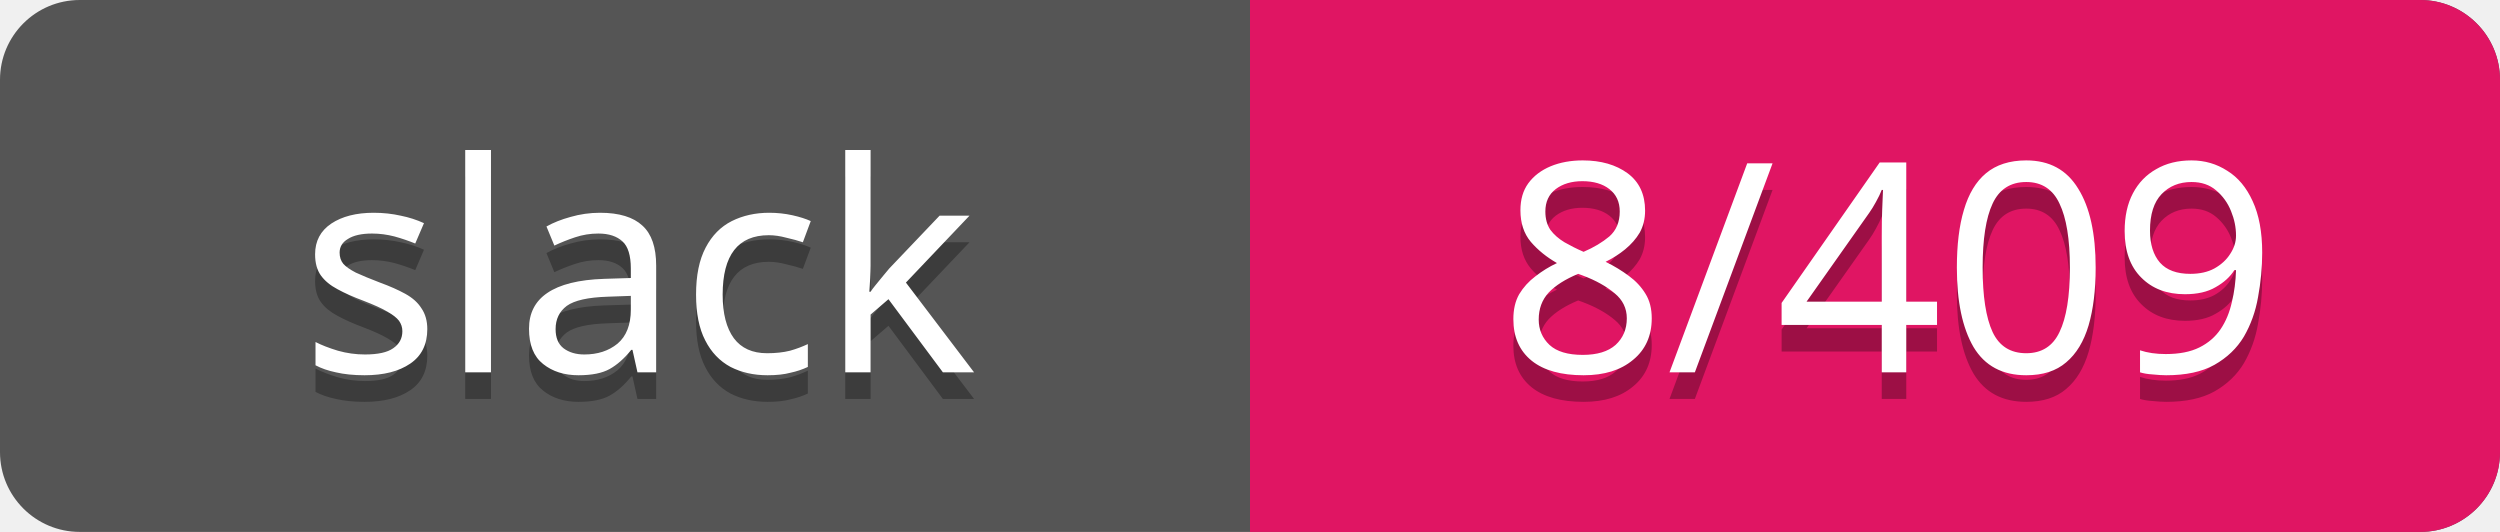
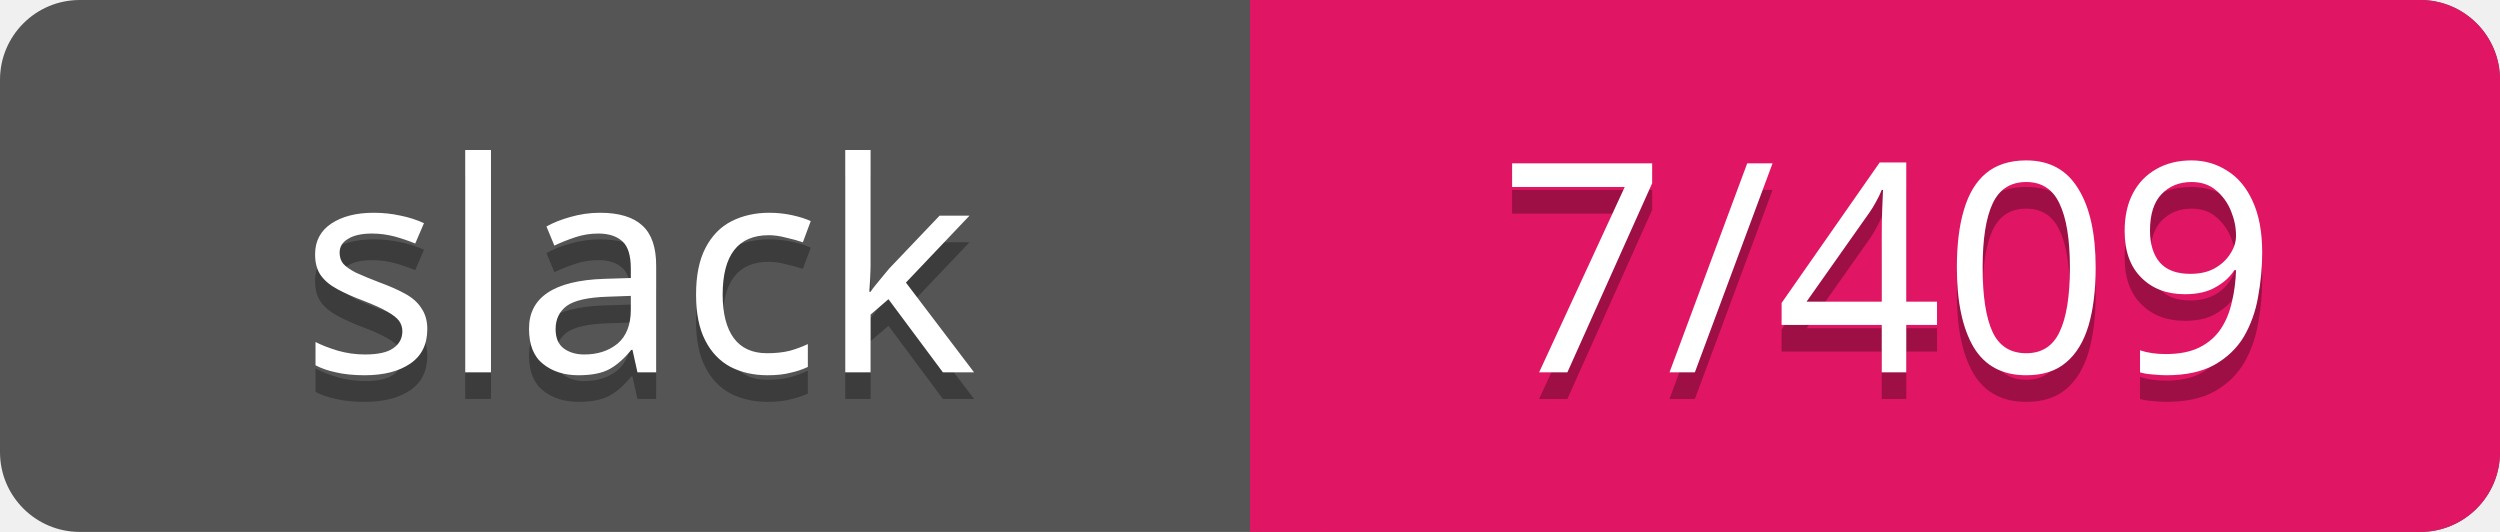
<svg xmlns="http://www.w3.org/2000/svg" width="94" height="20">
  <rect rx="3" width="94" height="20" fill="#555" />
  <rect rx="3" x="47" width="47" height="20" fill="#E01563" />
  <path d="M47 0h4v20h-4z" fill="#E01563" />
  <g text-anchor="middle" font-family="Verdana" font-size="11">
    <text fill="#010101" fill-opacity=".3" x="24" y="15">slack</text>
    <text fill="#fff" x="24" y="14">slack</text>
-     <text fill="#010101" fill-opacity=".3" x="71" y="15">8/409</text>
-     <text fill="#fff" x="71" y="14">8/409</text>
+     <text fill="#010101" fill-opacity=".3" x="71" y="15">7/409</text>
+     <text fill="#fff" x="71" y="14">7/409</text>
  </g>
</svg>
